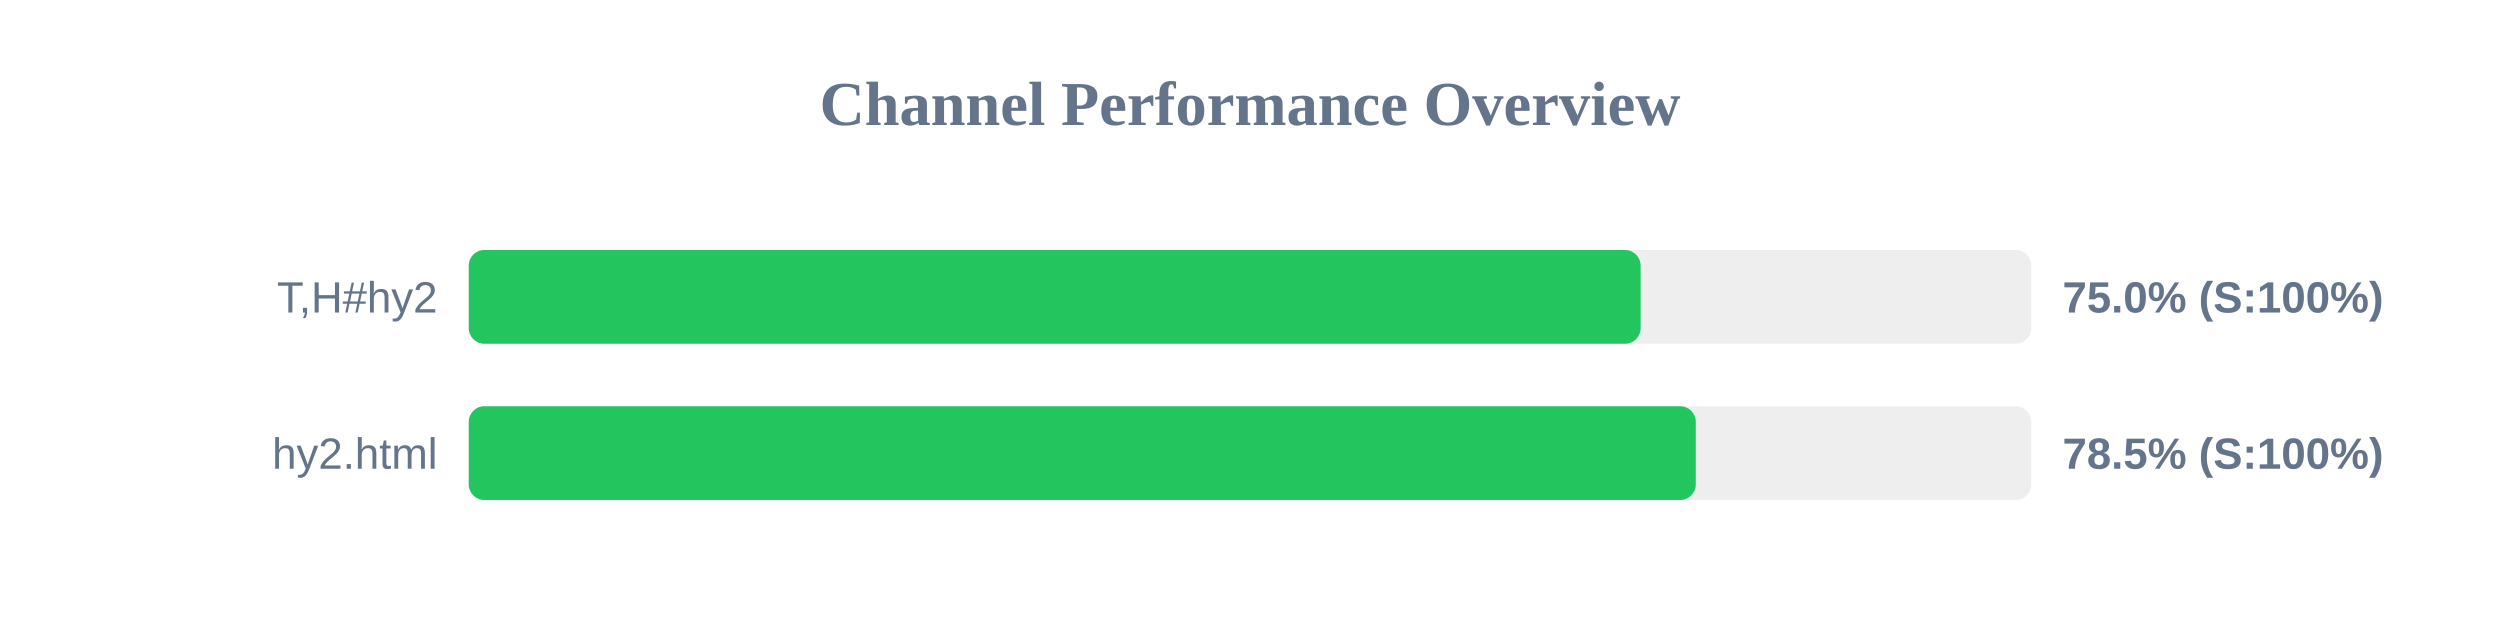
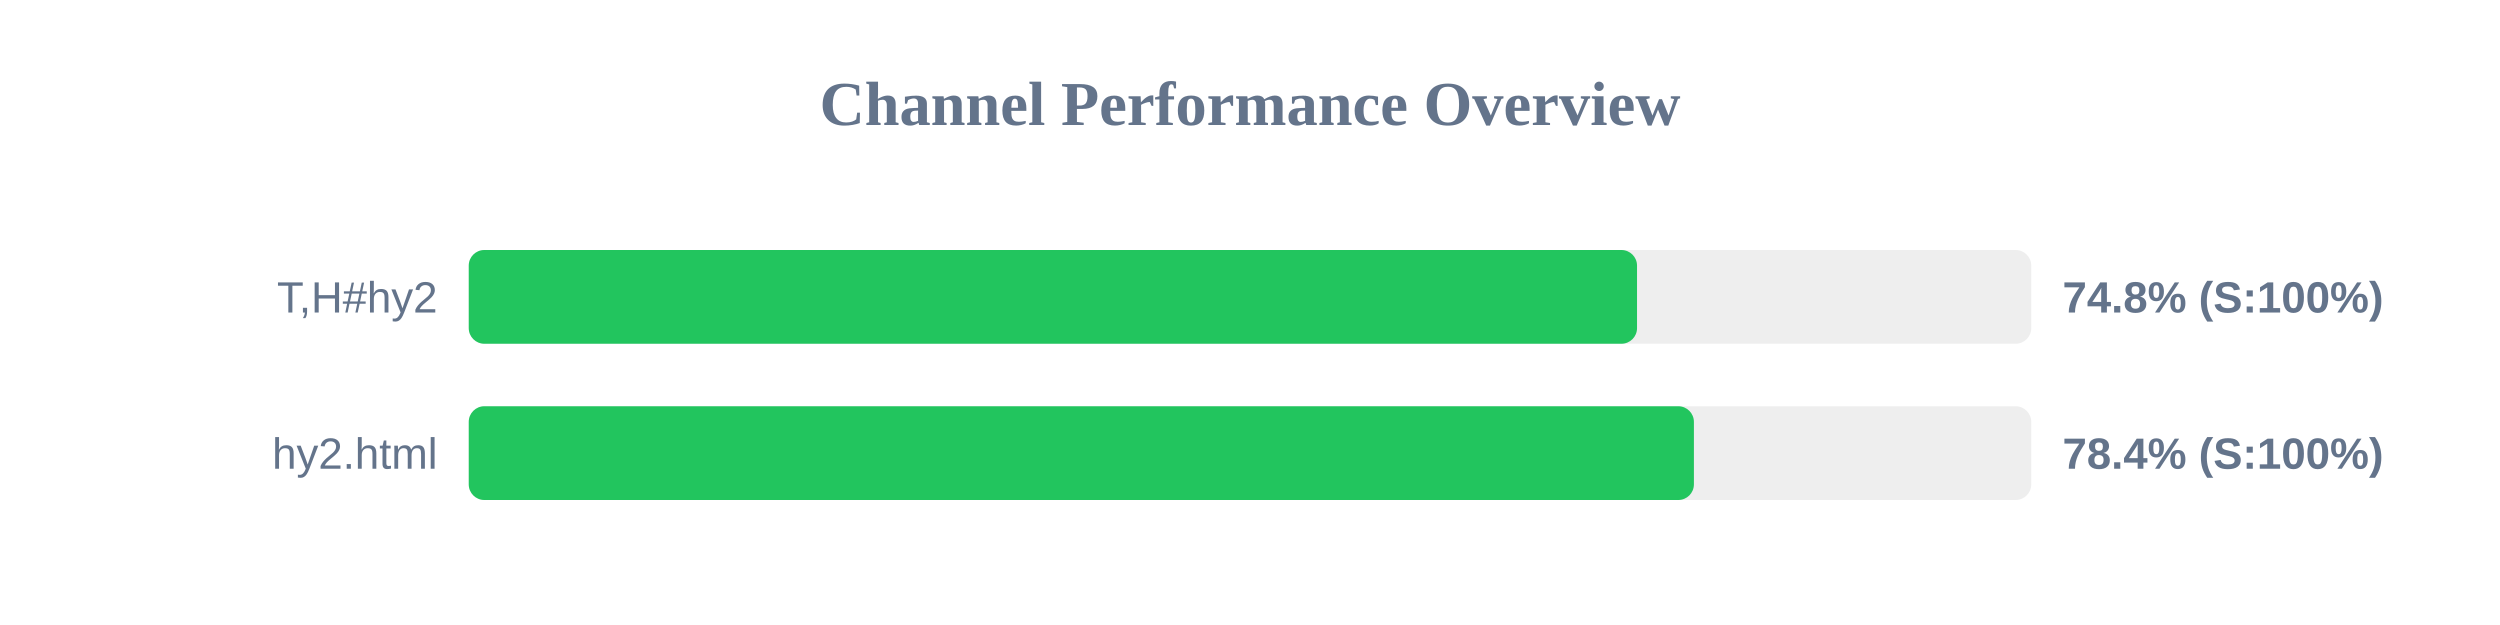
<svg xmlns="http://www.w3.org/2000/svg" width="800" height="200" version="1.1">
  <style>
        .row { font: 14px Arial; fill: #64748b; }
        .score { font: bold 14px Arial; fill: #64748b; }
    </style>
  <text x="400" y="40" text-anchor="middle" font-size="20px" font-weight="bold" fill="#64748b">Channel Performance Overview</text>
  <rect x="150" y="80" width="500" height="30" fill="#eee" rx="5" />
-   <rect x="150" y="80" width="375.0" height="30" fill="#22c55e" rx="5" />
+   <rect x="150" y="80" width="373.85" height="30" fill="#22c55e" rx="5" />
  <text x="140" y="100" text-anchor="end" class="row">T,H#hy2</text>
-   <text x="660" y="100" text-anchor="start" class="score">75.0% (S:100%)</text>
+   <text x="660" y="100" text-anchor="start" class="score">74.8% (S:100%)</text>
  <rect x="150" y="130" width="500" height="30" fill="#eee" rx="5" />
-   <rect x="150" y="130" width="392.65" height="30" fill="#22c55e" rx="5" />
+   <rect x="150" y="130" width="392.05" height="30" fill="#22c55e" rx="5" />
  <text x="140" y="150" text-anchor="end" class="row">hy2.html</text>
-   <text x="660" y="150" text-anchor="start" class="score">78.5% (S:100%)</text>
+   <text x="660" y="150" text-anchor="start" class="score">78.4% (S:100%)</text>
</svg>
